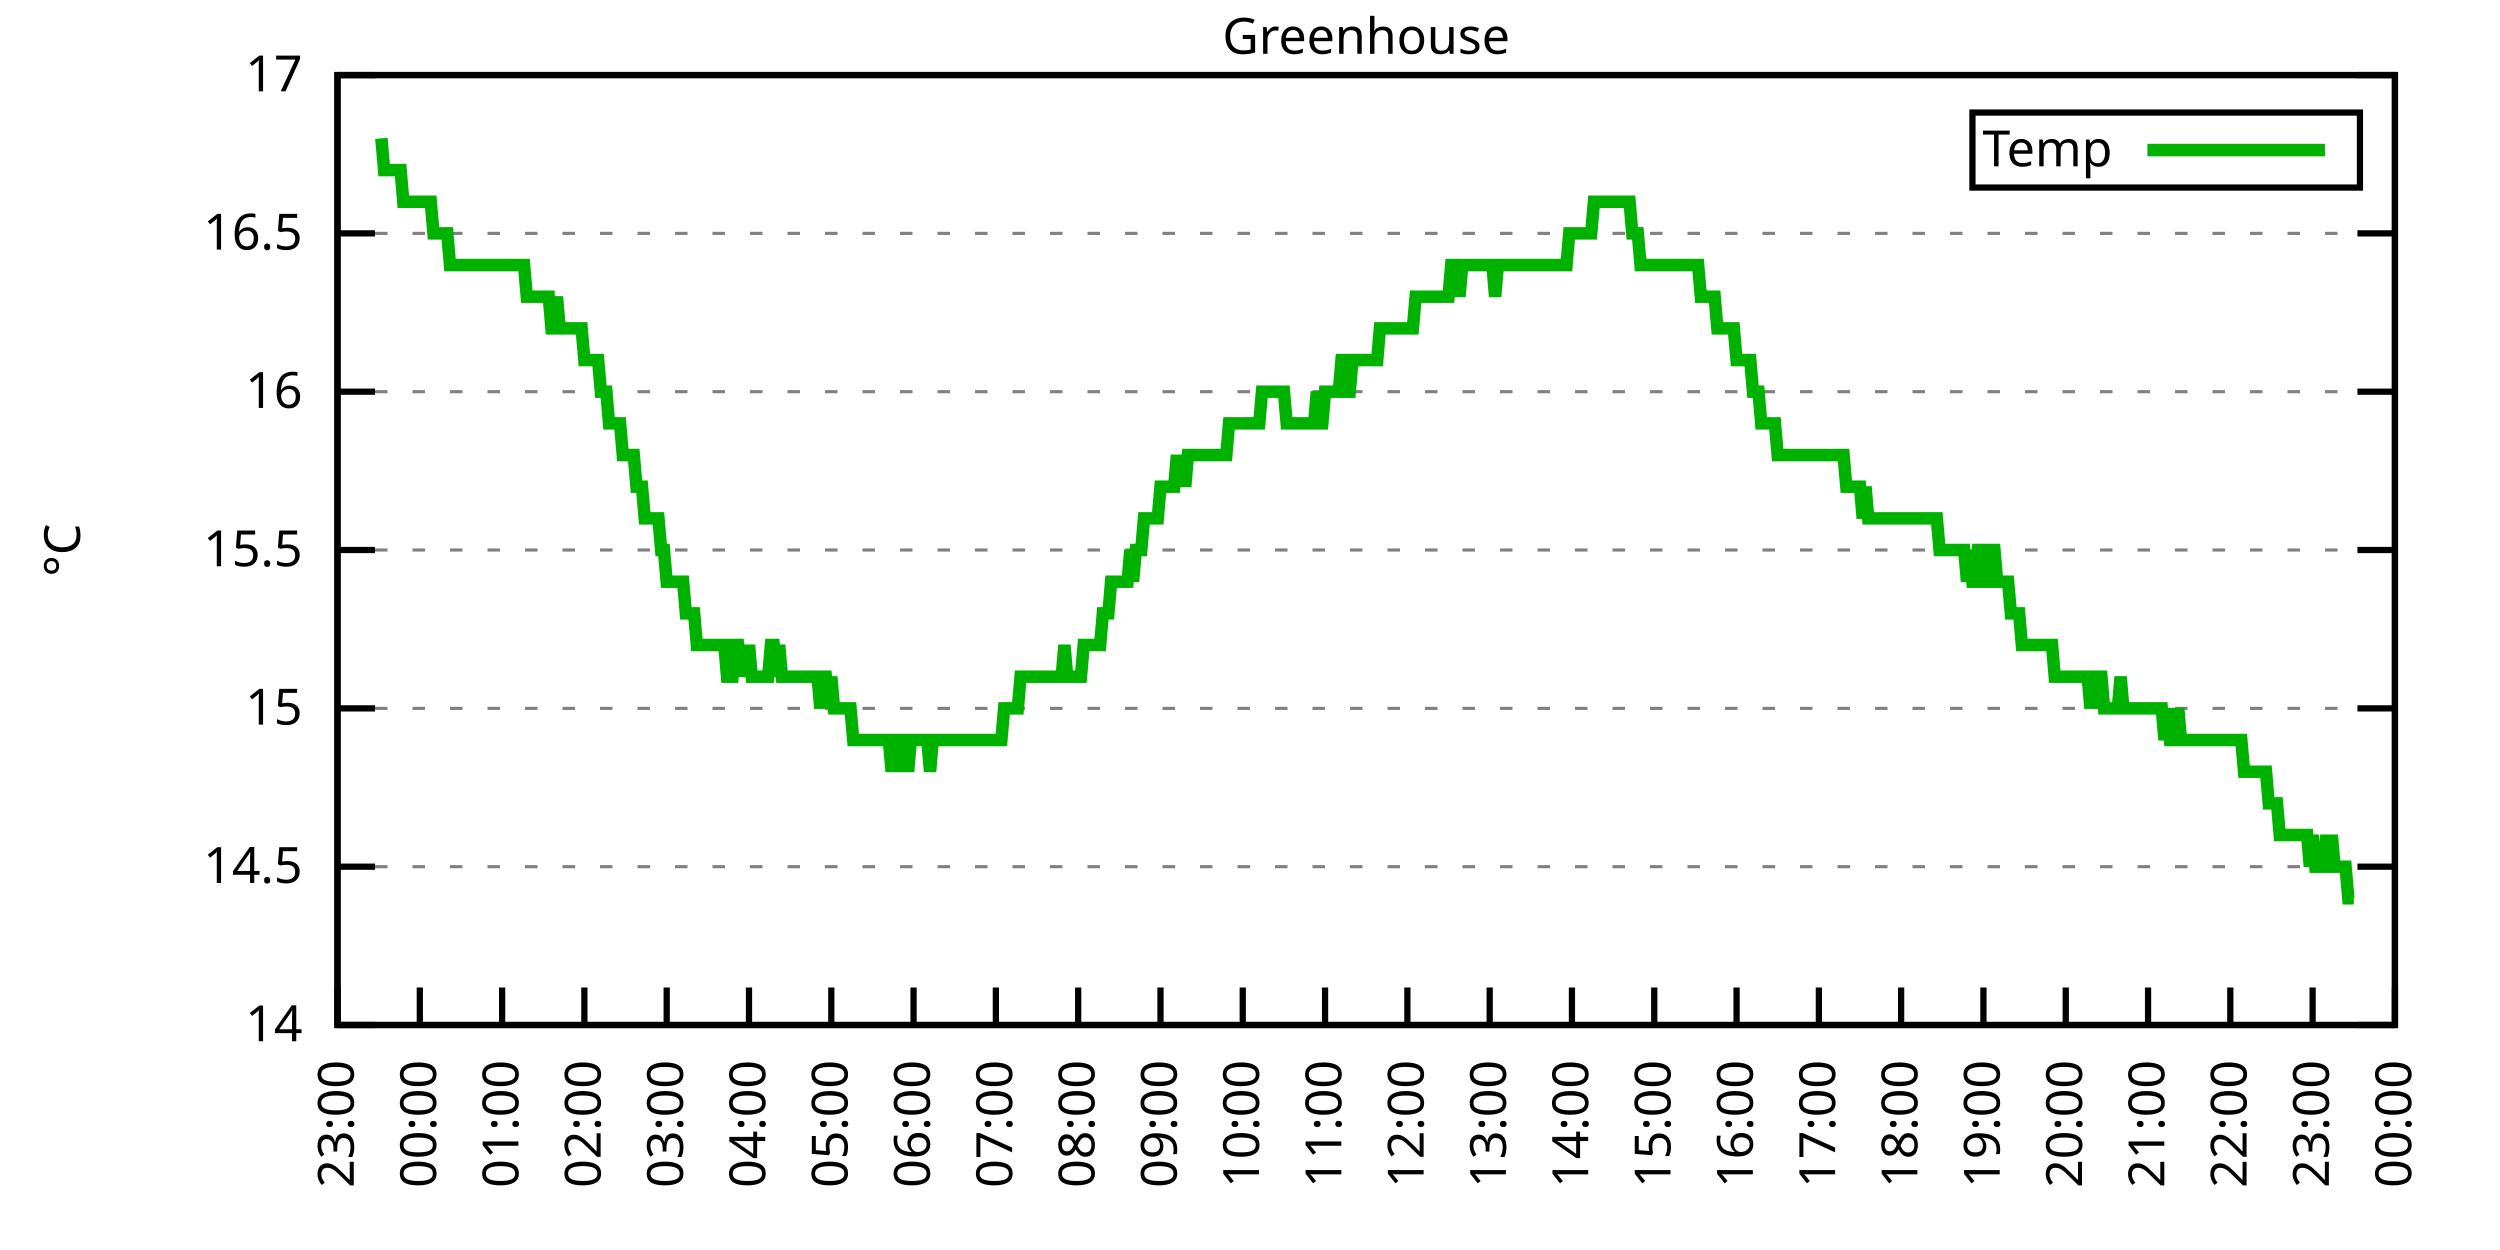
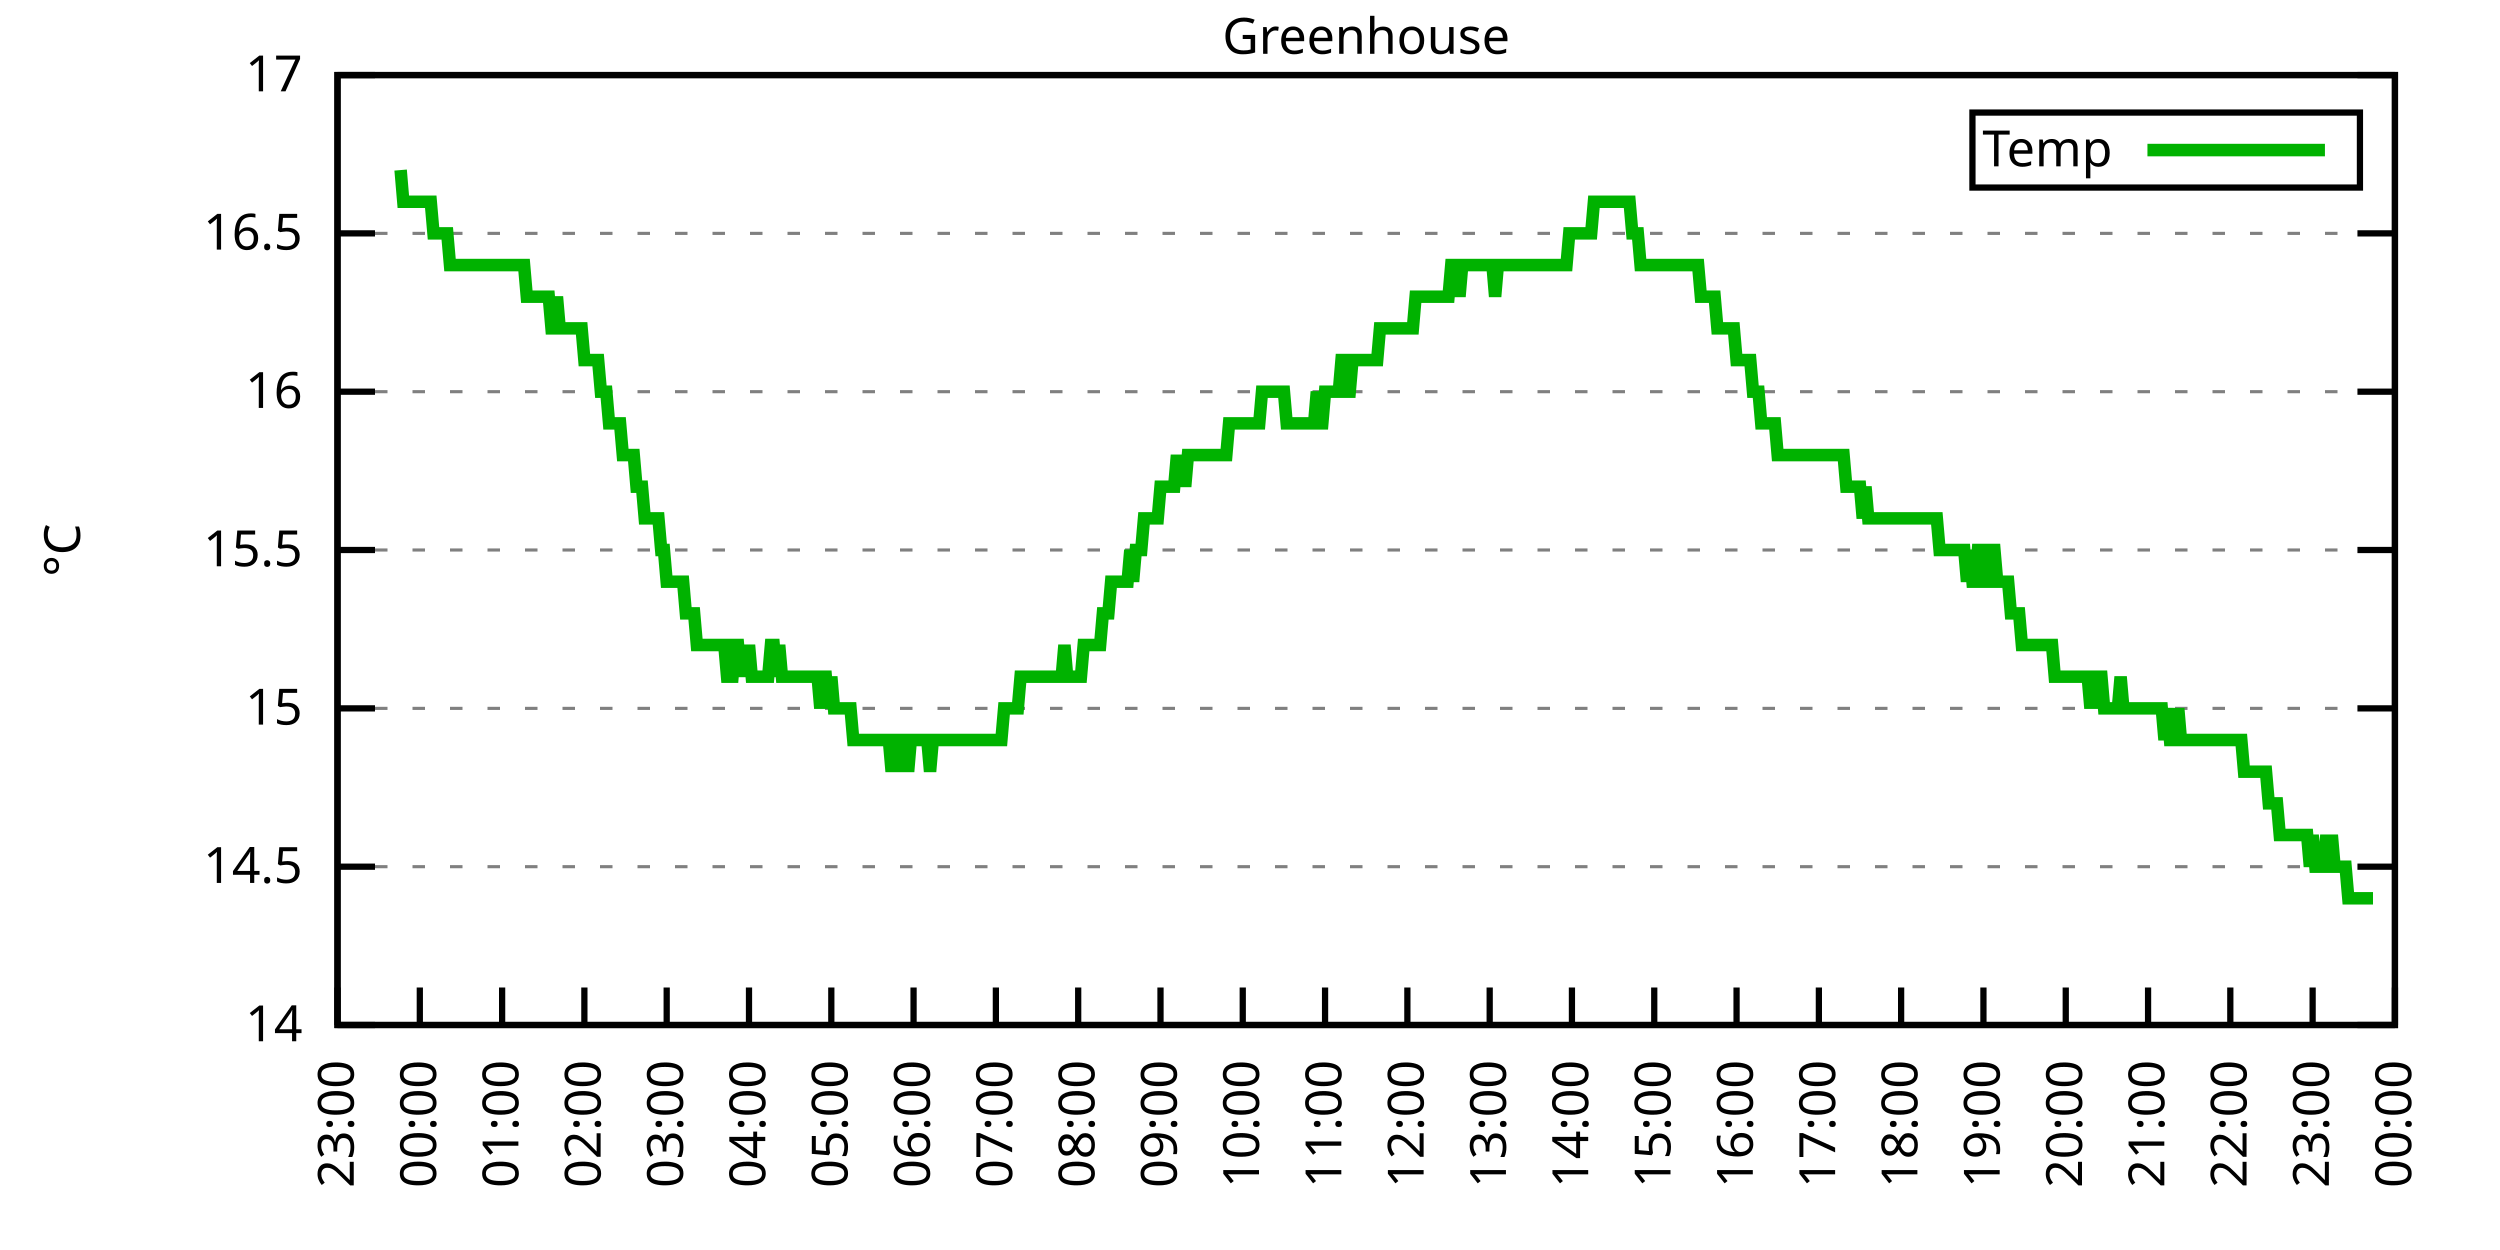
<svg xmlns="http://www.w3.org/2000/svg" xmlns:xlink="http://www.w3.org/1999/xlink" width="400" height="200" viewBox="0 0 400 200">
  <g id="gnuplot_canvas">
    <rect x="0" y="0" width="400" height="200" fill="none" />
    <defs>
      <circle id="gpDot" r="0.5" stroke-width="0.5" stroke="currentColor" />
      <path id="gpPt0" stroke-width="0.333" stroke="currentColor" d="M-1,0 h2 M0,-1 v2" />
      <path id="gpPt1" stroke-width="0.333" stroke="currentColor" d="M-1,-1 L1,1 M1,-1 L-1,1" />
      <path id="gpPt2" stroke-width="0.333" stroke="currentColor" d="M-1,0 L1,0 M0,-1 L0,1 M-1,-1 L1,1 M-1,1 L1,-1" />
      <rect id="gpPt3" stroke-width="0.333" stroke="currentColor" x="-1" y="-1" width="2" height="2" />
      <rect id="gpPt4" stroke-width="0.333" stroke="currentColor" fill="currentColor" x="-1" y="-1" width="2" height="2" />
      <circle id="gpPt5" stroke-width="0.333" stroke="currentColor" cx="0" cy="0" r="1" />
      <use xlink:href="#gpPt5" id="gpPt6" fill="currentColor" stroke="none" />
      <path id="gpPt7" stroke-width="0.333" stroke="currentColor" d="M0,-1.33 L-1.33,0.67 L1.33,0.67 z" />
      <use xlink:href="#gpPt7" id="gpPt8" fill="currentColor" stroke="none" />
      <use xlink:href="#gpPt7" id="gpPt9" stroke="currentColor" transform="rotate(180)" />
      <use xlink:href="#gpPt9" id="gpPt10" fill="currentColor" stroke="none" />
      <use xlink:href="#gpPt3" id="gpPt11" stroke="currentColor" transform="rotate(45)" />
      <use xlink:href="#gpPt11" id="gpPt12" fill="currentColor" stroke="none" />
      <path id="gpPt13" stroke-width="0.333" stroke="currentColor" d="M0,1.330 L1.265,0.411 L0.782,-1.067 L-0.782,-1.076 L-1.265,0.411 z" />
      <use xlink:href="#gpPt13" id="gpPt14" fill="currentColor" stroke="none" />
      <filter id="textbox" filterUnits="objectBoundingBox" x="0" y="0" height="1" width="1">
        <feFlood flood-color="white" flood-opacity="1" result="bgnd" />
        <feComposite in="SourceGraphic" in2="bgnd" operator="atop" />
      </filter>
      <filter id="greybox" filterUnits="objectBoundingBox" x="0" y="0" height="1" width="1">
        <feFlood flood-color="lightgrey" flood-opacity="1" result="grey" />
        <feComposite in="SourceGraphic" in2="grey" operator="atop" />
      </filter>
    </defs>
    <g fill="none" color="white" stroke="currentColor" stroke-width="1.00" stroke-linecap="butt" stroke-linejoin="miter">
</g>
    <g fill="none" color="black" stroke="currentColor" stroke-width="1.00" stroke-linecap="butt" stroke-linejoin="miter">
      <g stroke="none" shape-rendering="crispEdges">
        <polygon fill="rgb(255, 255, 255)" points="54.00,164.00 383.18,164.00 383.18,12.02 54.00,12.02 " />
      </g>
    </g>
    <g fill="none" color="black" stroke="currentColor" stroke-width="1.00" stroke-linecap="butt" stroke-linejoin="miter">
</g>
    <g fill="none" color="black" stroke="black" stroke-width="0.50" stroke-linecap="butt" stroke-linejoin="miter">
</g>
    <g fill="none" color="gray" stroke="currentColor" stroke-width="0.50" stroke-linecap="butt" stroke-linejoin="miter">
      <path stroke="gray" stroke-dasharray="2,4" class="gridline" d="M54.00,164.00 L383.19,164.00  " />
    </g>
    <g fill="none" color="gray" stroke="gray" stroke-width="1.00" stroke-linecap="butt" stroke-linejoin="miter">
</g>
    <g fill="none" color="black" stroke="currentColor" stroke-width="1.00" stroke-linecap="butt" stroke-linejoin="miter">
      <path stroke="black" d="M54.00,164.00 L60.00,164.00 M383.19,164.00 L377.19,164.00  " />
      <g transform="translate(48.40,166.60)" stroke="none" fill="black" font-family="Sans" font-size="8.00" text-anchor="end">
        <text>
          <tspan font-family="Sans"> 14</tspan>
        </text>
      </g>
    </g>
    <g fill="none" color="black" stroke="currentColor" stroke-width="1.00" stroke-linecap="butt" stroke-linejoin="miter">
</g>
    <g fill="none" color="black" stroke="black" stroke-width="0.50" stroke-linecap="butt" stroke-linejoin="miter">
</g>
    <g fill="none" color="gray" stroke="currentColor" stroke-width="0.50" stroke-linecap="butt" stroke-linejoin="miter">
      <path stroke="gray" stroke-dasharray="2,4" class="gridline" d="M54.00,138.67 L383.19,138.67  " />
    </g>
    <g fill="none" color="gray" stroke="gray" stroke-width="1.00" stroke-linecap="butt" stroke-linejoin="miter">
</g>
    <g fill="none" color="black" stroke="currentColor" stroke-width="1.00" stroke-linecap="butt" stroke-linejoin="miter">
      <path stroke="black" d="M54.00,138.67 L60.00,138.67 M383.19,138.67 L377.19,138.67  " />
      <g transform="translate(48.40,141.27)" stroke="none" fill="black" font-family="Sans" font-size="8.00" text-anchor="end">
        <text>
          <tspan font-family="Sans"> 14.5</tspan>
        </text>
      </g>
    </g>
    <g fill="none" color="black" stroke="currentColor" stroke-width="1.00" stroke-linecap="butt" stroke-linejoin="miter">
</g>
    <g fill="none" color="black" stroke="black" stroke-width="0.50" stroke-linecap="butt" stroke-linejoin="miter">
</g>
    <g fill="none" color="gray" stroke="currentColor" stroke-width="0.50" stroke-linecap="butt" stroke-linejoin="miter">
      <path stroke="gray" stroke-dasharray="2,4" class="gridline" d="M54.00,113.34 L383.19,113.34  " />
    </g>
    <g fill="none" color="gray" stroke="gray" stroke-width="1.00" stroke-linecap="butt" stroke-linejoin="miter">
</g>
    <g fill="none" color="black" stroke="currentColor" stroke-width="1.00" stroke-linecap="butt" stroke-linejoin="miter">
      <path stroke="black" d="M54.00,113.34 L60.00,113.34 M383.19,113.34 L377.19,113.34  " />
      <g transform="translate(48.40,115.94)" stroke="none" fill="black" font-family="Sans" font-size="8.00" text-anchor="end">
        <text>
          <tspan font-family="Sans"> 15</tspan>
        </text>
      </g>
    </g>
    <g fill="none" color="black" stroke="currentColor" stroke-width="1.00" stroke-linecap="butt" stroke-linejoin="miter">
</g>
    <g fill="none" color="black" stroke="black" stroke-width="0.50" stroke-linecap="butt" stroke-linejoin="miter">
</g>
    <g fill="none" color="gray" stroke="currentColor" stroke-width="0.50" stroke-linecap="butt" stroke-linejoin="miter">
      <path stroke="gray" stroke-dasharray="2,4" class="gridline" d="M54.00,88.00 L383.19,88.00  " />
    </g>
    <g fill="none" color="gray" stroke="gray" stroke-width="1.00" stroke-linecap="butt" stroke-linejoin="miter">
</g>
    <g fill="none" color="black" stroke="currentColor" stroke-width="1.00" stroke-linecap="butt" stroke-linejoin="miter">
      <path stroke="black" d="M54.00,88.00 L60.00,88.00 M383.19,88.00 L377.19,88.00  " />
      <g transform="translate(48.40,90.60)" stroke="none" fill="black" font-family="Sans" font-size="8.00" text-anchor="end">
        <text>
          <tspan font-family="Sans"> 15.5</tspan>
        </text>
      </g>
    </g>
    <g fill="none" color="black" stroke="currentColor" stroke-width="1.00" stroke-linecap="butt" stroke-linejoin="miter">
</g>
    <g fill="none" color="black" stroke="black" stroke-width="0.50" stroke-linecap="butt" stroke-linejoin="miter">
</g>
    <g fill="none" color="gray" stroke="currentColor" stroke-width="0.50" stroke-linecap="butt" stroke-linejoin="miter">
      <path stroke="gray" stroke-dasharray="2,4" class="gridline" d="M54.00,62.67 L383.19,62.67  " />
    </g>
    <g fill="none" color="gray" stroke="gray" stroke-width="1.00" stroke-linecap="butt" stroke-linejoin="miter">
</g>
    <g fill="none" color="black" stroke="currentColor" stroke-width="1.00" stroke-linecap="butt" stroke-linejoin="miter">
      <path stroke="black" d="M54.00,62.67 L60.00,62.67 M383.19,62.67 L377.19,62.67  " />
      <g transform="translate(48.40,65.27)" stroke="none" fill="black" font-family="Sans" font-size="8.00" text-anchor="end">
        <text>
          <tspan font-family="Sans"> 16</tspan>
        </text>
      </g>
    </g>
    <g fill="none" color="black" stroke="currentColor" stroke-width="1.00" stroke-linecap="butt" stroke-linejoin="miter">
</g>
    <g fill="none" color="black" stroke="black" stroke-width="0.50" stroke-linecap="butt" stroke-linejoin="miter">
</g>
    <g fill="none" color="gray" stroke="currentColor" stroke-width="0.50" stroke-linecap="butt" stroke-linejoin="miter">
      <path stroke="gray" stroke-dasharray="2,4" class="gridline" d="M54.00,37.34 L383.19,37.34  " />
    </g>
    <g fill="none" color="gray" stroke="gray" stroke-width="1.00" stroke-linecap="butt" stroke-linejoin="miter">
</g>
    <g fill="none" color="black" stroke="currentColor" stroke-width="1.00" stroke-linecap="butt" stroke-linejoin="miter">
      <path stroke="black" d="M54.00,37.34 L60.00,37.34 M383.19,37.34 L377.19,37.34  " />
      <g transform="translate(48.40,39.94)" stroke="none" fill="black" font-family="Sans" font-size="8.00" text-anchor="end">
        <text>
          <tspan font-family="Sans"> 16.5</tspan>
        </text>
      </g>
    </g>
    <g fill="none" color="black" stroke="currentColor" stroke-width="1.00" stroke-linecap="butt" stroke-linejoin="miter">
</g>
    <g fill="none" color="black" stroke="black" stroke-width="0.50" stroke-linecap="butt" stroke-linejoin="miter">
</g>
    <g fill="none" color="gray" stroke="currentColor" stroke-width="0.50" stroke-linecap="butt" stroke-linejoin="miter">
      <path stroke="gray" stroke-dasharray="2,4" class="gridline" d="M54.00,12.01 L383.19,12.01  " />
    </g>
    <g fill="none" color="gray" stroke="gray" stroke-width="1.00" stroke-linecap="butt" stroke-linejoin="miter">
</g>
    <g fill="none" color="black" stroke="currentColor" stroke-width="1.00" stroke-linecap="butt" stroke-linejoin="miter">
      <path stroke="black" d="M54.00,12.01 L60.00,12.01 M383.19,12.01 L377.19,12.01  " />
      <g transform="translate(48.40,14.61)" stroke="none" fill="black" font-family="Sans" font-size="8.00" text-anchor="end">
        <text>
          <tspan font-family="Sans"> 17</tspan>
        </text>
      </g>
    </g>
    <g fill="none" color="black" stroke="currentColor" stroke-width="1.00" stroke-linecap="butt" stroke-linejoin="miter">
      <path stroke="black" d="M54.00,164.00 L54.00,158.00  " />
      <g transform="translate(56.60,169.60) rotate(270.00)" stroke="none" fill="black" font-family="Sans" font-size="8.00" text-anchor="end">
        <text>
          <tspan font-family="Sans">23:00</tspan>
        </text>
      </g>
    </g>
    <g fill="none" color="black" stroke="currentColor" stroke-width="1.00" stroke-linecap="butt" stroke-linejoin="miter">
      <path stroke="black" d="M67.17,164.00 L67.17,158.00  " />
      <g transform="translate(69.77,169.60) rotate(270.00)" stroke="none" fill="black" font-family="Sans" font-size="8.00" text-anchor="end">
        <text>
          <tspan font-family="Sans">00:00</tspan>
        </text>
      </g>
    </g>
    <g fill="none" color="black" stroke="currentColor" stroke-width="1.00" stroke-linecap="butt" stroke-linejoin="miter">
      <path stroke="black" d="M80.34,164.00 L80.34,158.00  " />
      <g transform="translate(82.94,169.60) rotate(270.00)" stroke="none" fill="black" font-family="Sans" font-size="8.00" text-anchor="end">
        <text>
          <tspan font-family="Sans">01:00</tspan>
        </text>
      </g>
    </g>
    <g fill="none" color="black" stroke="currentColor" stroke-width="1.00" stroke-linecap="butt" stroke-linejoin="miter">
      <path stroke="black" d="M93.50,164.00 L93.50,158.00  " />
      <g transform="translate(96.10,169.60) rotate(270.00)" stroke="none" fill="black" font-family="Sans" font-size="8.00" text-anchor="end">
        <text>
          <tspan font-family="Sans">02:00</tspan>
        </text>
      </g>
    </g>
    <g fill="none" color="black" stroke="currentColor" stroke-width="1.00" stroke-linecap="butt" stroke-linejoin="miter">
      <path stroke="black" d="M106.67,164.00 L106.67,158.00  " />
      <g transform="translate(109.27,169.60) rotate(270.00)" stroke="none" fill="black" font-family="Sans" font-size="8.00" text-anchor="end">
        <text>
          <tspan font-family="Sans">03:00</tspan>
        </text>
      </g>
    </g>
    <g fill="none" color="black" stroke="currentColor" stroke-width="1.00" stroke-linecap="butt" stroke-linejoin="miter">
      <path stroke="black" d="M119.84,164.00 L119.84,158.00  " />
      <g transform="translate(122.44,169.60) rotate(270.00)" stroke="none" fill="black" font-family="Sans" font-size="8.00" text-anchor="end">
        <text>
          <tspan font-family="Sans">04:00</tspan>
        </text>
      </g>
    </g>
    <g fill="none" color="black" stroke="currentColor" stroke-width="1.00" stroke-linecap="butt" stroke-linejoin="miter">
      <path stroke="black" d="M133.01,164.00 L133.01,158.00  " />
      <g transform="translate(135.61,169.60) rotate(270.00)" stroke="none" fill="black" font-family="Sans" font-size="8.00" text-anchor="end">
        <text>
          <tspan font-family="Sans">05:00</tspan>
        </text>
      </g>
    </g>
    <g fill="none" color="black" stroke="currentColor" stroke-width="1.00" stroke-linecap="butt" stroke-linejoin="miter">
      <path stroke="black" d="M146.17,164.00 L146.17,158.00  " />
      <g transform="translate(148.77,169.60) rotate(270.00)" stroke="none" fill="black" font-family="Sans" font-size="8.00" text-anchor="end">
        <text>
          <tspan font-family="Sans">06:00</tspan>
        </text>
      </g>
    </g>
    <g fill="none" color="black" stroke="currentColor" stroke-width="1.00" stroke-linecap="butt" stroke-linejoin="miter">
      <path stroke="black" d="M159.34,164.00 L159.34,158.00  " />
      <g transform="translate(161.94,169.60) rotate(270.00)" stroke="none" fill="black" font-family="Sans" font-size="8.00" text-anchor="end">
        <text>
          <tspan font-family="Sans">07:00</tspan>
        </text>
      </g>
    </g>
    <g fill="none" color="black" stroke="currentColor" stroke-width="1.00" stroke-linecap="butt" stroke-linejoin="miter">
      <path stroke="black" d="M172.51,164.00 L172.51,158.00  " />
      <g transform="translate(175.11,169.60) rotate(270.00)" stroke="none" fill="black" font-family="Sans" font-size="8.00" text-anchor="end">
        <text>
          <tspan font-family="Sans">08:00</tspan>
        </text>
      </g>
    </g>
    <g fill="none" color="black" stroke="currentColor" stroke-width="1.00" stroke-linecap="butt" stroke-linejoin="miter">
      <path stroke="black" d="M185.68,164.00 L185.68,158.00  " />
      <g transform="translate(188.28,169.60) rotate(270.00)" stroke="none" fill="black" font-family="Sans" font-size="8.00" text-anchor="end">
        <text>
          <tspan font-family="Sans">09:00</tspan>
        </text>
      </g>
    </g>
    <g fill="none" color="black" stroke="currentColor" stroke-width="1.00" stroke-linecap="butt" stroke-linejoin="miter">
      <path stroke="black" d="M198.84,164.00 L198.84,158.00  " />
      <g transform="translate(201.44,169.60) rotate(270.00)" stroke="none" fill="black" font-family="Sans" font-size="8.00" text-anchor="end">
        <text>
          <tspan font-family="Sans">10:00</tspan>
        </text>
      </g>
    </g>
    <g fill="none" color="black" stroke="currentColor" stroke-width="1.00" stroke-linecap="butt" stroke-linejoin="miter">
      <path stroke="black" d="M212.01,164.00 L212.01,158.00  " />
      <g transform="translate(214.61,169.60) rotate(270.00)" stroke="none" fill="black" font-family="Sans" font-size="8.00" text-anchor="end">
        <text>
          <tspan font-family="Sans">11:00</tspan>
        </text>
      </g>
    </g>
    <g fill="none" color="black" stroke="currentColor" stroke-width="1.00" stroke-linecap="butt" stroke-linejoin="miter">
      <path stroke="black" d="M225.18,164.00 L225.18,158.00  " />
      <g transform="translate(227.78,169.60) rotate(270.00)" stroke="none" fill="black" font-family="Sans" font-size="8.00" text-anchor="end">
        <text>
          <tspan font-family="Sans">12:00</tspan>
        </text>
      </g>
    </g>
    <g fill="none" color="black" stroke="currentColor" stroke-width="1.00" stroke-linecap="butt" stroke-linejoin="miter">
      <path stroke="black" d="M238.35,164.00 L238.35,158.00  " />
      <g transform="translate(240.95,169.60) rotate(270.00)" stroke="none" fill="black" font-family="Sans" font-size="8.00" text-anchor="end">
        <text>
          <tspan font-family="Sans">13:00</tspan>
        </text>
      </g>
    </g>
    <g fill="none" color="black" stroke="currentColor" stroke-width="1.00" stroke-linecap="butt" stroke-linejoin="miter">
      <path stroke="black" d="M251.51,164.00 L251.51,158.00  " />
      <g transform="translate(254.11,169.60) rotate(270.00)" stroke="none" fill="black" font-family="Sans" font-size="8.00" text-anchor="end">
        <text>
          <tspan font-family="Sans">14:00</tspan>
        </text>
      </g>
    </g>
    <g fill="none" color="black" stroke="currentColor" stroke-width="1.00" stroke-linecap="butt" stroke-linejoin="miter">
      <path stroke="black" d="M264.68,164.00 L264.68,158.00  " />
      <g transform="translate(267.28,169.60) rotate(270.00)" stroke="none" fill="black" font-family="Sans" font-size="8.00" text-anchor="end">
        <text>
          <tspan font-family="Sans">15:00</tspan>
        </text>
      </g>
    </g>
    <g fill="none" color="black" stroke="currentColor" stroke-width="1.00" stroke-linecap="butt" stroke-linejoin="miter">
      <path stroke="black" d="M277.85,164.00 L277.85,158.00  " />
      <g transform="translate(280.45,169.60) rotate(270.00)" stroke="none" fill="black" font-family="Sans" font-size="8.00" text-anchor="end">
        <text>
          <tspan font-family="Sans">16:00</tspan>
        </text>
      </g>
    </g>
    <g fill="none" color="black" stroke="currentColor" stroke-width="1.00" stroke-linecap="butt" stroke-linejoin="miter">
      <path stroke="black" d="M291.02,164.00 L291.02,158.00  " />
      <g transform="translate(293.62,169.60) rotate(270.00)" stroke="none" fill="black" font-family="Sans" font-size="8.00" text-anchor="end">
        <text>
          <tspan font-family="Sans">17:00</tspan>
        </text>
      </g>
    </g>
    <g fill="none" color="black" stroke="currentColor" stroke-width="1.00" stroke-linecap="butt" stroke-linejoin="miter">
      <path stroke="black" d="M304.18,164.00 L304.18,158.00  " />
      <g transform="translate(306.78,169.60) rotate(270.00)" stroke="none" fill="black" font-family="Sans" font-size="8.00" text-anchor="end">
        <text>
          <tspan font-family="Sans">18:00</tspan>
        </text>
      </g>
    </g>
    <g fill="none" color="black" stroke="currentColor" stroke-width="1.00" stroke-linecap="butt" stroke-linejoin="miter">
      <path stroke="black" d="M317.35,164.00 L317.35,158.00  " />
      <g transform="translate(319.95,169.60) rotate(270.00)" stroke="none" fill="black" font-family="Sans" font-size="8.00" text-anchor="end">
        <text>
          <tspan font-family="Sans">19:00</tspan>
        </text>
      </g>
    </g>
    <g fill="none" color="black" stroke="currentColor" stroke-width="1.00" stroke-linecap="butt" stroke-linejoin="miter">
      <path stroke="black" d="M330.52,164.00 L330.52,158.00  " />
      <g transform="translate(333.12,169.60) rotate(270.00)" stroke="none" fill="black" font-family="Sans" font-size="8.00" text-anchor="end">
        <text>
          <tspan font-family="Sans">20:00</tspan>
        </text>
      </g>
    </g>
    <g fill="none" color="black" stroke="currentColor" stroke-width="1.00" stroke-linecap="butt" stroke-linejoin="miter">
      <path stroke="black" d="M343.69,164.00 L343.69,158.00  " />
      <g transform="translate(346.29,169.60) rotate(270.00)" stroke="none" fill="black" font-family="Sans" font-size="8.00" text-anchor="end">
        <text>
          <tspan font-family="Sans">21:00</tspan>
        </text>
      </g>
    </g>
    <g fill="none" color="black" stroke="currentColor" stroke-width="1.00" stroke-linecap="butt" stroke-linejoin="miter">
      <path stroke="black" d="M356.85,164.00 L356.85,158.00  " />
      <g transform="translate(359.45,169.60) rotate(270.00)" stroke="none" fill="black" font-family="Sans" font-size="8.00" text-anchor="end">
        <text>
          <tspan font-family="Sans">22:00</tspan>
        </text>
      </g>
    </g>
    <g fill="none" color="black" stroke="currentColor" stroke-width="1.00" stroke-linecap="butt" stroke-linejoin="miter">
      <path stroke="black" d="M370.02,164.00 L370.02,158.00  " />
      <g transform="translate(372.62,169.60) rotate(270.00)" stroke="none" fill="black" font-family="Sans" font-size="8.00" text-anchor="end">
        <text>
          <tspan font-family="Sans">23:00</tspan>
        </text>
      </g>
    </g>
    <g fill="none" color="black" stroke="currentColor" stroke-width="1.00" stroke-linecap="butt" stroke-linejoin="miter">
      <path stroke="black" d="M383.19,164.00 L383.19,158.00  " />
      <g transform="translate(385.79,169.60) rotate(270.00)" stroke="none" fill="black" font-family="Sans" font-size="8.00" text-anchor="end">
        <text>
          <tspan font-family="Sans">00:00</tspan>
        </text>
      </g>
    </g>
    <g fill="none" color="black" stroke="currentColor" stroke-width="1.00" stroke-linecap="butt" stroke-linejoin="miter">
</g>
    <g fill="none" color="black" stroke="currentColor" stroke-width="1.00" stroke-linecap="butt" stroke-linejoin="miter">
      <path stroke="black" d="M54.00,12.01 L54.00,164.00 L383.19,164.00 L383.19,12.01 L54.00,12.01 Z  " />
    </g>
    <g fill="none" color="black" stroke="currentColor" stroke-width="1.00" stroke-linecap="butt" stroke-linejoin="miter">
</g>
    <g fill="none" color="black" stroke="currentColor" stroke-width="1.00" stroke-linecap="butt" stroke-linejoin="miter">
      <path stroke="black" d="M315.59,30.01 L315.59,18.01 L377.59,18.01 L377.59,30.01 L315.59,30.01 Z  " />
    </g>
    <g id="Greenhouse_plot_1">
      <g fill="none" color="white" stroke="black" stroke-width="2.00" stroke-linecap="butt" stroke-linejoin="miter">
</g>
      <g fill="none" color="black" stroke="currentColor" stroke-width="2.00" stroke-linecap="butt" stroke-linejoin="miter">
        <g transform="translate(337.99,26.61)" stroke="none" fill="black" font-family="Sans" font-size="8.00" text-anchor="end">
          <text>
            <tspan font-family="Sans">Temp</tspan>
          </text>
        </g>
      </g>
      <g fill="none" color="black" stroke="currentColor" stroke-width="2.00" stroke-linecap="butt" stroke-linejoin="miter">
-         <path stroke="rgb(  0, 178,   0)" d="M343.59,24.01 L371.99,24.01 M61.02,22.14 L61.46,27.21 L61.90,27.21 L62.34,27.21 L62.78,27.21 L63.22,27.21   L63.66,27.21 L64.10,27.21 L64.53,32.28 L64.97,32.28 L65.41,32.28 L65.85,32.28 L66.29,32.28 L66.73,32.28   L67.17,32.28 L67.61,32.28 L68.05,32.28 L68.48,32.28 L68.92,32.28 L69.36,37.34 L69.80,37.34 L70.24,37.34   L70.68,37.34 L71.12,37.34 L71.56,37.34 L72.00,42.41 L72.43,42.41 L72.87,42.41 L73.31,42.41 L73.75,42.41   L74.19,42.41 L74.63,42.41 L75.07,42.41 L75.51,42.41 L75.95,42.41 L76.38,42.41 L76.82,42.41 L77.26,42.41   L77.70,42.41 L78.14,42.41 L78.58,42.41 L79.02,42.41 L79.46,42.41 L79.90,42.41 L80.34,42.41 L80.77,42.41   L81.21,42.41 L81.65,42.41 L82.09,42.41 L82.53,42.41 L82.97,42.41 L83.41,42.41 L83.85,42.41 L84.29,47.47   L84.72,47.47 L85.16,47.47 L85.60,47.47 L86.04,47.47 L86.48,47.47 L86.92,47.47 L87.36,47.47 L87.80,47.47   L88.24,52.54 L88.67,52.54 L89.11,47.47 L89.55,52.54 L89.99,52.54 L90.43,52.54 L90.87,52.54 L91.31,52.54   L91.75,52.54 L92.19,52.54 L92.62,52.54 L93.06,52.54 L93.50,57.61 L93.94,57.61 L94.38,57.61 L94.82,57.61   L95.26,57.61 L95.70,57.61 L96.14,62.67 L96.58,62.67 L97.01,62.67 L97.45,67.74 L97.89,67.74 L98.33,67.74   L98.77,67.74 L99.21,67.74 L99.65,72.81 L100.09,72.81 L100.53,72.81 L100.96,72.81 L101.40,72.81 L101.84,77.87   L102.28,77.87 L102.72,77.87 L103.16,82.94 L103.60,82.94 L104.04,82.94 L104.48,82.94 L104.91,82.94 L105.35,82.94   L105.79,88.00 L106.23,88.00 L106.67,93.07 L107.11,93.07 L107.55,93.07 L107.99,93.07 L108.43,93.07 L108.87,93.07   L109.30,93.07 L109.74,98.14 L110.18,98.14 L110.62,98.14 L111.06,98.14 L111.50,103.20 L111.94,103.20 L112.38,103.20   L112.82,103.20 L113.25,103.20 L113.69,103.20 L114.13,103.20 L114.57,103.20 L115.01,103.20 L115.45,103.20 L115.89,103.20   L116.33,108.27 L116.77,108.27 L117.20,108.27 L117.64,103.20 L118.08,103.20 L118.52,108.27 L118.96,103.20 L119.40,108.27   L119.84,103.20 L120.28,108.27 L120.72,108.27 L121.15,108.27 L121.59,108.27 L122.03,108.27 L122.47,108.27 L122.91,108.27   L123.35,103.20 L123.79,103.20 L124.23,108.27 L124.67,103.20 L125.11,108.27 L125.54,108.27 L125.98,108.27 L126.42,108.27   L126.86,108.27 L127.30,108.27 L127.74,108.27 L128.18,108.27 L128.62,108.27 L129.06,108.27 L129.49,108.27 L129.93,108.27   L130.37,108.27 L130.81,108.27 L131.25,113.34 L131.69,108.27 L132.13,108.27 L132.57,113.34 L133.01,108.27 L133.44,113.34   L133.88,113.34 L134.32,113.34 L134.76,113.34 L135.20,113.34 L135.64,113.34 L136.08,113.34 L136.52,118.40 L136.96,118.40   L137.39,118.40 L137.83,118.40 L138.27,118.40 L138.71,118.40 L139.15,118.40 L139.59,118.40 L140.03,118.40 L140.47,118.40   L140.91,118.40 L141.35,118.40 L141.78,118.40 L142.22,118.40 L142.66,123.47 L143.10,118.40 L143.54,118.40 L143.98,123.47   L144.42,118.40 L144.86,118.40 L145.30,123.47 L145.73,118.40 L146.17,118.40 L146.61,118.40 L147.05,118.40 L147.49,118.40   L147.93,118.40 L148.37,118.40 L148.81,123.47 L149.25,118.40 L149.68,118.40 L150.12,118.40 L150.56,118.40 L151.00,118.40   L151.44,118.40 L151.88,118.40 L152.32,118.40 L152.76,118.40 L153.20,118.40 L153.63,118.40 L154.07,118.40 L154.51,118.40   L154.95,118.40 L155.39,118.40 L155.83,118.40 L156.27,118.40 L156.71,118.40 L157.15,118.40 L157.59,118.40 L158.02,118.40   L158.46,118.40 L158.90,118.40 L159.34,118.40 L159.78,118.40 L160.22,118.40 L160.66,113.34 L161.10,113.34 L161.54,113.34   L161.97,113.34 L162.41,113.34 L162.85,113.34 L163.29,108.27 L163.73,108.27 L164.17,108.27 L164.61,108.27 L165.05,108.27   L165.49,108.27 L165.92,108.27 L166.36,108.27 L166.80,108.27 L167.24,108.27 L167.68,108.27 L168.12,108.27 L168.56,108.27   L169.00,108.27 L169.44,108.27 L169.87,108.27 L170.31,103.20 L170.75,108.27 L171.19,108.27 L171.63,108.27 L172.07,108.27   L172.51,108.27 L172.95,108.27 L173.39,103.20 L173.83,103.20 L174.26,103.20 L174.70,103.20 L175.14,103.20 L175.58,103.20   L176.02,103.20 L176.46,98.14 L176.90,98.14 L177.34,98.14 L177.78,93.07 L178.21,93.07 L178.65,93.07 L179.09,93.07   L179.53,93.07 L179.97,93.07 L180.41,93.07 L180.85,88.00 L181.29,93.07 L181.73,88.00 L182.16,88.00 L182.60,88.00   L183.04,82.94 L183.48,82.94 L183.92,82.94 L184.36,82.94 L184.80,82.94 L185.24,82.94 L185.68,77.87 L186.11,77.87   L186.55,77.87 L186.99,77.87 L187.43,77.87 L187.87,77.87 L188.31,72.81 L188.75,77.87 L189.19,72.81 L189.63,77.87   L190.07,72.81 L190.50,72.81 L190.94,72.81 L191.38,72.81 L191.82,72.81 L192.26,72.81 L192.70,72.81 L193.14,72.81   L193.58,72.81 L194.02,72.81 L194.45,72.81 L194.89,72.81 L195.33,72.81 L195.77,72.81 L196.21,72.81 L196.65,67.74   L197.09,67.74 L197.53,67.74 L197.97,67.74 L198.40,67.74 L198.84,67.74 L199.28,67.74 L199.72,67.74 L200.16,67.74   L200.60,67.74 L201.04,67.74 L201.48,67.74 L201.92,62.67 L202.35,62.67 L202.79,62.67 L203.23,62.67 L203.67,62.67   L204.11,62.67 L204.55,62.67 L204.99,62.67 L205.43,62.67 L205.87,67.74 L206.31,67.74 L206.74,67.74 L207.18,67.74   L207.62,67.74 L208.06,67.74 L208.50,67.74 L208.94,67.74 L209.38,67.74 L209.82,67.74 L210.26,67.74 L210.69,62.67   L211.13,67.74 L211.57,67.74 L212.01,62.67 L212.45,62.67 L212.89,62.67 L213.33,62.67 L213.77,62.67 L214.21,62.67   L214.64,57.61 L215.08,57.61 L215.52,62.67 L215.96,62.67 L216.40,57.61 L216.84,57.61 L217.28,57.61 L217.72,57.61   L218.16,57.61 L218.60,57.61 L219.03,57.61 L219.47,57.61 L219.91,57.61 L220.35,57.61 L220.79,52.54 L221.23,52.54   L221.67,52.54 L222.11,52.54 L222.55,52.54 L222.98,52.54 L223.42,52.54 L223.86,52.54 L224.30,52.54 L224.74,52.54   L225.18,52.54 L225.62,52.54 L226.06,52.54 L226.50,47.47 L226.93,47.47 L227.37,47.47 L227.81,47.47 L228.25,47.47   L228.69,47.47 L229.13,47.47 L229.57,47.47 L230.01,47.47 L230.45,47.47 L230.88,47.47 L231.32,47.47 L231.76,47.47   L232.20,42.41 L232.64,42.41 L233.08,42.41 L233.52,47.47 L233.96,42.41 L234.40,42.41 L234.84,42.41 L235.27,42.41   L235.71,42.41 L236.15,42.41 L236.59,42.41 L237.03,42.41 L237.47,42.41 L237.91,42.41 L238.35,42.41 L238.79,42.41   L239.22,47.47 L239.66,42.41 L240.10,42.41 L240.54,42.41 L240.98,42.41 L241.42,42.41 L241.86,42.41 L242.30,42.41   L242.74,42.41 L243.17,42.41 L243.61,42.41 L244.05,42.41 L244.49,42.41 L244.93,42.41 L245.37,42.41 L245.81,42.41   L246.25,42.41 L246.69,42.41 L247.12,42.41 L247.56,42.41 L248.00,42.41 L248.44,42.41 L248.88,42.41 L249.32,42.41   L249.76,42.41 L250.20,42.41 L250.64,42.41 L251.08,37.34 L251.51,37.34 L251.95,37.34 L252.39,37.34 L252.83,37.34   L253.27,37.34 L253.71,37.34 L254.15,37.34 L254.59,37.34 L255.03,32.28 L255.46,32.28 L255.90,32.28 L256.34,32.28   L256.78,32.28 L257.22,32.28 L257.66,32.28 L258.10,32.28 L258.54,32.28 L258.98,32.28 L259.41,32.28 L259.85,32.28   L260.29,32.28 L260.73,32.28 L261.17,37.34 L261.61,37.34 L262.05,37.34 L262.49,42.41 L262.93,42.41 L263.36,42.41   L263.80,42.41 L264.24,42.41 L264.68,42.41 L265.12,42.41 L265.56,42.41 L266.00,42.41 L266.44,42.41 L266.88,42.41   L267.32,42.41 L267.75,42.41 L268.19,42.41 L268.63,42.41 L269.07,42.41 L269.51,42.41 L269.95,42.41 L270.39,42.41   L270.83,42.41 L271.27,42.41 L271.70,42.41 L272.14,47.47 L272.58,47.47 L273.02,47.47 L273.46,47.47 L273.90,47.47   L274.34,47.47 L274.78,52.54 L275.22,52.54 L275.65,52.54 L276.09,52.54 L276.53,52.54 L276.97,52.54 L277.41,52.54   L277.85,57.61 L278.29,57.61 L278.73,57.61 L279.17,57.61 L279.60,57.61 L280.04,57.61 L280.48,62.67 L280.92,62.67   L281.36,62.67 L281.80,67.74 L282.24,67.74 L282.68,67.74 L283.12,67.74 L283.56,67.74 L283.99,67.74 L284.43,72.81   L284.87,72.81 L285.31,72.81 L285.75,72.81 L286.19,72.81 L286.63,72.81 L287.07,72.81 L287.51,72.81 L287.94,72.81   L288.38,72.81 L288.82,72.81 L289.26,72.81 L289.70,72.81 L290.14,72.81 L290.58,72.81 L291.02,72.81 L291.46,72.81   L291.89,72.81 L292.33,72.81 L292.77,72.81 L293.21,72.81 L293.65,72.81 L294.09,72.81 L294.53,72.81 L294.97,72.81   L295.41,77.87 L295.84,77.87 L296.28,77.87 L296.72,77.87 L297.16,77.87 L297.60,77.87 L298.04,82.94 L298.48,77.87   L298.92,82.94 L299.36,82.94 L299.80,82.94 L300.23,82.94 L300.67,82.94 L301.11,82.94 L301.55,82.94 L301.99,82.94   L302.43,82.94 L302.87,82.94 L303.31,82.94 L303.75,82.94 L304.18,82.94 L304.62,82.94 L305.06,82.94 L305.50,82.94   L305.94,82.94 L306.38,82.94 L306.82,82.94 L307.26,82.94 L307.70,82.94 L308.13,82.94 L308.57,82.94 L309.01,82.94   L309.45,82.94 L309.89,82.94 L310.33,88.00 L310.77,88.00 L311.21,88.00 L311.65,88.00 L312.08,88.00 L312.52,88.00   L312.96,88.00 L313.40,88.00 L313.84,88.00 L314.28,88.00 L314.72,93.07 L315.16,88.00 L315.60,93.07 L316.04,93.07   L316.47,88.00 L316.91,88.00 L317.35,93.07 L317.79,93.07 L318.23,93.07 L318.67,88.00 L319.11,88.00 L319.55,93.07   L319.99,93.07 L320.42,93.07 L320.86,93.07 L321.30,93.07 L321.74,98.14 L322.18,98.14 L322.62,98.14 L323.06,98.14   L323.50,103.20 L323.94,103.20 L324.37,103.20 L324.81,103.20 L325.25,103.20 L325.69,103.20 L326.13,103.20 L326.57,103.20   L327.01,103.20 L327.45,103.20 L327.89,103.20 L328.33,103.20 L328.76,108.27 L329.20,108.27 L329.64,108.27 L330.08,108.27   L330.52,108.27 L330.96,108.27 L331.40,108.27 L331.84,108.27 L332.28,108.27 L332.71,108.27 L333.15,108.27 L333.59,108.27   L334.03,108.27 L334.47,113.34 L334.91,108.27 L335.35,113.34 L335.79,108.27 L336.23,108.27 L336.66,113.34 L337.10,113.34   L337.54,113.34 L337.98,113.34 L338.42,113.34 L338.86,113.34 L339.30,108.27 L339.74,113.34 L340.18,113.34 L340.61,113.34   L341.05,113.34 L341.49,113.34 L341.93,113.34 L342.37,113.34 L342.81,113.34 L343.25,113.34 L343.69,113.34 L344.13,113.34   L344.57,113.34 L345.00,113.34 L345.44,113.34 L345.88,113.34 L346.32,118.40 L346.76,113.34 L347.20,118.40 L347.64,118.40   L348.08,118.40 L348.52,113.34 L348.95,118.40 L349.39,118.40 L349.83,118.40 L350.27,118.40 L350.71,118.40 L351.15,118.40   L351.59,118.40 L352.03,118.40 L352.47,118.40 L352.90,118.40 L353.34,118.40 L353.78,118.40 L354.22,118.40 L354.66,118.40   L355.10,118.40 L355.54,118.40 L355.98,118.40 L356.42,118.40 L356.85,118.40 L357.29,118.40 L357.73,118.40 L358.17,118.40   L358.61,118.40 L359.05,123.47 L359.49,123.47 L359.93,123.47 L360.37,123.47 L360.81,123.47 L361.24,123.47 L361.68,123.47   L362.12,123.47 L362.56,123.47 L363.00,128.54 L363.44,128.54 L363.88,128.54 L364.32,128.54 L364.76,133.60 L365.19,133.60   L365.63,133.60 L366.07,133.60 L366.51,133.60 L366.95,133.60 L367.39,133.60 L367.83,133.60 L368.27,133.60 L368.71,133.60   L369.14,133.60 L369.58,138.67 L370.02,133.60 L370.46,138.67 L370.90,138.67 L371.34,138.67 L371.78,138.67 L372.22,133.60   L372.66,138.67 L373.09,133.60 L373.53,138.67 L373.97,138.67 L374.41,138.67 L374.85,138.67 L375.29,138.67 L375.73,143.73   L376.17,143.73 L376.61,143.73  " />
+         <path stroke="rgb(  0, 178,   0)" d="M343.59,24.01 L371.99,24.01 M64.10,27.21 L64.53,32.28 L64.97,32.28 L65.41,32.28 L65.85,32.28 L66.29,32.28   L66.73,32.28 L67.17,32.28 L67.61,32.28 L68.05,32.28 L68.48,32.28 L68.92,32.28 L69.36,37.34 L69.80,37.34   L70.24,37.34 L70.68,37.34 L71.12,37.34 L71.56,37.34 L72.00,42.41 L72.43,42.41 L72.87,42.41 L73.31,42.41   L73.75,42.41 L74.19,42.41 L74.63,42.41 L75.07,42.41 L75.51,42.41 L75.95,42.41 L76.38,42.41 L76.82,42.41   L77.26,42.41 L77.70,42.41 L78.14,42.41 L78.58,42.41 L79.02,42.41 L79.46,42.41 L79.90,42.41 L80.34,42.41   L80.77,42.41 L81.21,42.41 L81.65,42.41 L82.09,42.41 L82.53,42.41 L82.97,42.41 L83.41,42.41 L83.85,42.41   L84.29,47.47 L84.72,47.47 L85.16,47.47 L85.60,47.47 L86.04,47.47 L86.48,47.47 L86.92,47.47 L87.36,47.47   L87.80,47.47 L88.24,52.54 L88.67,52.54 L89.11,47.47 L89.55,52.54 L89.99,52.54 L90.43,52.54 L90.87,52.54   L91.31,52.54 L91.75,52.54 L92.19,52.54 L92.62,52.54 L93.06,52.54 L93.50,57.61 L93.94,57.61 L94.38,57.61   L94.82,57.61 L95.26,57.61 L95.70,57.61 L96.14,62.67 L96.58,62.67 L97.01,62.67 L97.45,67.74 L97.89,67.74   L98.33,67.74 L98.77,67.74 L99.21,67.74 L99.65,72.81 L100.09,72.81 L100.53,72.81 L100.96,72.81 L101.40,72.81   L101.84,77.87 L102.28,77.87 L102.72,77.87 L103.16,82.94 L103.60,82.94 L104.04,82.94 L104.48,82.94 L104.91,82.94   L105.35,82.94 L105.79,88.00 L106.23,88.00 L106.67,93.07 L107.11,93.07 L107.55,93.07 L107.99,93.07 L108.43,93.07   L108.87,93.07 L109.30,93.07 L109.74,98.14 L110.18,98.14 L110.62,98.14 L111.06,98.14 L111.50,103.20 L111.94,103.20   L112.38,103.20 L112.82,103.20 L113.25,103.20 L113.69,103.20 L114.13,103.20 L114.57,103.20 L115.01,103.20 L115.45,103.20   L115.89,103.20 L116.33,108.27 L116.77,108.27 L117.20,108.27 L117.64,103.20 L118.08,103.20 L118.52,108.27 L118.96,103.20   L119.40,108.27 L119.84,103.20 L120.28,108.27 L120.72,108.27 L121.15,108.27 L121.59,108.27 L122.03,108.27 L122.47,108.27   L122.91,108.27 L123.35,103.20 L123.79,103.20 L124.23,108.27 L124.67,103.20 L125.11,108.27 L125.54,108.27 L125.98,108.27   L126.42,108.27 L126.86,108.27 L127.30,108.27 L127.74,108.27 L128.18,108.27 L128.62,108.27 L129.06,108.27 L129.49,108.27   L129.93,108.27 L130.37,108.27 L130.81,108.27 L131.25,113.34 L131.69,108.27 L132.13,108.27 L132.57,113.34 L133.01,108.27   L133.44,113.34 L133.88,113.34 L134.32,113.34 L134.76,113.34 L135.20,113.34 L135.64,113.34 L136.08,113.34 L136.52,118.40   L136.96,118.40 L137.39,118.40 L137.83,118.40 L138.27,118.40 L138.71,118.40 L139.15,118.40 L139.59,118.40 L140.03,118.40   L140.47,118.40 L140.91,118.40 L141.35,118.40 L141.78,118.40 L142.22,118.40 L142.66,123.47 L143.10,118.40 L143.54,118.40   L143.98,123.47 L144.42,118.40 L144.86,118.40 L145.30,123.47 L145.73,118.40 L146.17,118.40 L146.61,118.40 L147.05,118.40   L147.49,118.40 L147.93,118.40 L148.37,118.40 L148.81,123.47 L149.25,118.40 L149.68,118.40 L150.12,118.40 L150.56,118.40   L151.00,118.40 L151.44,118.40 L151.88,118.40 L152.32,118.40 L152.76,118.40 L153.20,118.40 L153.63,118.40 L154.07,118.40   L154.51,118.40 L154.95,118.40 L155.39,118.40 L155.83,118.40 L156.27,118.40 L156.71,118.40 L157.15,118.40 L157.59,118.40   L158.02,118.40 L158.46,118.40 L158.90,118.40 L159.34,118.40 L159.78,118.40 L160.22,118.40 L160.66,113.34 L161.10,113.34   L161.54,113.34 L161.97,113.34 L162.41,113.34 L162.85,113.34 L163.29,108.27 L163.73,108.27 L164.17,108.27 L164.61,108.27   L165.05,108.27 L165.49,108.27 L165.92,108.27 L166.36,108.27 L166.80,108.27 L167.24,108.27 L167.68,108.27 L168.12,108.27   L168.56,108.27 L169.00,108.27 L169.44,108.27 L169.87,108.27 L170.31,103.20 L170.75,108.27 L171.19,108.27 L171.63,108.27   L172.07,108.27 L172.51,108.27 L172.95,108.27 L173.39,103.20 L173.83,103.20 L174.26,103.20 L174.70,103.20 L175.14,103.20   L175.58,103.20 L176.02,103.20 L176.46,98.14 L176.90,98.14 L177.34,98.14 L177.78,93.07 L178.21,93.07 L178.65,93.07   L179.09,93.07 L179.53,93.07 L179.97,93.07 L180.41,93.07 L180.85,88.00 L181.29,93.07 L181.73,88.00 L182.16,88.00   L182.60,88.00 L183.04,82.94 L183.48,82.94 L183.92,82.94 L184.36,82.94 L184.80,82.94 L185.24,82.94 L185.68,77.87   L186.11,77.87 L186.55,77.87 L186.99,77.87 L187.43,77.87 L187.87,77.87 L188.31,72.81 L188.75,77.87 L189.19,72.81   L189.63,77.87 L190.07,72.81 L190.50,72.81 L190.94,72.81 L191.38,72.81 L191.82,72.81 L192.26,72.81 L192.70,72.81   L193.14,72.81 L193.58,72.81 L194.02,72.81 L194.45,72.81 L194.89,72.81 L195.33,72.81 L195.77,72.81 L196.21,72.81   L196.65,67.74 L197.09,67.74 L197.53,67.74 L197.97,67.74 L198.40,67.74 L198.84,67.74 L199.28,67.74 L199.72,67.74   L200.16,67.74 L200.60,67.74 L201.04,67.74 L201.48,67.74 L201.92,62.67 L202.35,62.67 L202.79,62.67 L203.23,62.67   L203.67,62.67 L204.11,62.67 L204.55,62.67 L204.99,62.67 L205.43,62.67 L205.87,67.74 L206.31,67.74 L206.74,67.74   L207.18,67.74 L207.62,67.74 L208.06,67.74 L208.50,67.74 L208.94,67.74 L209.38,67.74 L209.82,67.74 L210.26,67.74   L210.69,62.67 L211.13,67.74 L211.57,67.74 L212.01,62.67 L212.45,62.67 L212.89,62.67 L213.33,62.67 L213.77,62.67   L214.21,62.67 L214.64,57.61 L215.08,57.61 L215.52,62.67 L215.96,62.67 L216.40,57.61 L216.84,57.61 L217.28,57.61   L217.72,57.61 L218.16,57.61 L218.60,57.61 L219.03,57.61 L219.47,57.61 L219.91,57.61 L220.35,57.61 L220.79,52.54   L221.23,52.54 L221.67,52.54 L222.11,52.54 L222.55,52.54 L222.98,52.54 L223.42,52.54 L223.86,52.54 L224.30,52.54   L224.74,52.54 L225.18,52.54 L225.62,52.54 L226.06,52.54 L226.50,47.47 L226.93,47.47 L227.37,47.47 L227.81,47.47   L228.25,47.47 L228.69,47.47 L229.13,47.47 L229.57,47.47 L230.01,47.47 L230.45,47.47 L230.88,47.47 L231.32,47.47   L231.76,47.47 L232.20,42.41 L232.64,42.41 L233.08,42.41 L233.52,47.47 L233.96,42.41 L234.40,42.41 L234.84,42.41   L235.27,42.41 L235.71,42.41 L236.15,42.41 L236.59,42.41 L237.03,42.41 L237.47,42.41 L237.91,42.41 L238.35,42.41   L238.79,42.41 L239.22,47.47 L239.66,42.41 L240.10,42.41 L240.54,42.41 L240.98,42.41 L241.42,42.41 L241.86,42.41   L242.30,42.41 L242.74,42.41 L243.17,42.41 L243.61,42.41 L244.05,42.41 L244.49,42.41 L244.93,42.41 L245.37,42.41   L245.81,42.41 L246.25,42.41 L246.69,42.41 L247.12,42.41 L247.56,42.41 L248.00,42.41 L248.44,42.41 L248.88,42.41   L249.32,42.41 L249.76,42.41 L250.20,42.41 L250.64,42.41 L251.08,37.34 L251.51,37.34 L251.95,37.34 L252.39,37.34   L252.83,37.34 L253.27,37.34 L253.71,37.34 L254.15,37.34 L254.59,37.34 L255.03,32.28 L255.46,32.28 L255.90,32.28   L256.34,32.28 L256.78,32.28 L257.22,32.28 L257.66,32.28 L258.10,32.28 L258.54,32.28 L258.98,32.28 L259.41,32.28   L259.85,32.28 L260.29,32.28 L260.73,32.28 L261.17,37.34 L261.61,37.34 L262.05,37.34 L262.49,42.41 L262.93,42.41   L263.36,42.41 L263.80,42.41 L264.24,42.41 L264.68,42.41 L265.12,42.41 L265.56,42.41 L266.00,42.41 L266.44,42.41   L266.88,42.41 L267.32,42.41 L267.75,42.41 L268.19,42.41 L268.63,42.41 L269.07,42.41 L269.51,42.41 L269.95,42.41   L270.39,42.41 L270.83,42.41 L271.27,42.41 L271.70,42.41 L272.14,47.47 L272.58,47.47 L273.02,47.47 L273.46,47.47   L273.90,47.47 L274.34,47.47 L274.78,52.54 L275.22,52.54 L275.65,52.54 L276.09,52.54 L276.53,52.54 L276.97,52.54   L277.41,52.54 L277.85,57.61 L278.29,57.61 L278.73,57.61 L279.17,57.61 L279.60,57.61 L280.04,57.61 L280.48,62.67   L280.92,62.67 L281.36,62.67 L281.80,67.74 L282.24,67.74 L282.68,67.74 L283.12,67.74 L283.56,67.74 L283.99,67.74   L284.43,72.81 L284.87,72.81 L285.31,72.81 L285.75,72.81 L286.19,72.81 L286.63,72.81 L287.07,72.81 L287.51,72.81   L287.94,72.81 L288.38,72.81 L288.82,72.81 L289.26,72.81 L289.70,72.81 L290.14,72.81 L290.58,72.81 L291.02,72.81   L291.46,72.81 L291.89,72.81 L292.33,72.81 L292.77,72.81 L293.21,72.81 L293.65,72.81 L294.09,72.81 L294.53,72.81   L294.97,72.81 L295.41,77.87 L295.84,77.87 L296.28,77.87 L296.72,77.87 L297.16,77.87 L297.60,77.87 L298.04,82.94   L298.48,77.87 L298.92,82.94 L299.36,82.94 L299.80,82.94 L300.23,82.94 L300.67,82.94 L301.11,82.94 L301.55,82.94   L301.99,82.94 L302.43,82.94 L302.87,82.94 L303.31,82.94 L303.75,82.94 L304.18,82.94 L304.62,82.94 L305.06,82.94   L305.50,82.94 L305.94,82.94 L306.38,82.94 L306.82,82.94 L307.26,82.94 L307.70,82.94 L308.13,82.94 L308.57,82.94   L309.01,82.94 L309.45,82.94 L309.89,82.94 L310.33,88.00 L310.77,88.00 L311.21,88.00 L311.65,88.00 L312.08,88.00   L312.52,88.00 L312.96,88.00 L313.40,88.00 L313.84,88.00 L314.28,88.00 L314.72,93.07 L315.16,88.00 L315.60,93.07   L316.04,93.07 L316.47,88.00 L316.91,88.00 L317.35,93.07 L317.79,93.07 L318.23,93.07 L318.67,88.00 L319.11,88.00   L319.55,93.07 L319.99,93.07 L320.42,93.07 L320.86,93.07 L321.30,93.07 L321.74,98.14 L322.18,98.14 L322.62,98.14   L323.06,98.14 L323.50,103.20 L323.94,103.20 L324.37,103.20 L324.81,103.20 L325.25,103.20 L325.69,103.20 L326.13,103.20   L326.57,103.20 L327.01,103.20 L327.45,103.20 L327.89,103.20 L328.33,103.20 L328.76,108.27 L329.20,108.27 L329.64,108.27   L330.08,108.27 L330.52,108.27 L330.96,108.27 L331.40,108.27 L331.84,108.27 L332.28,108.27 L332.71,108.27 L333.15,108.27   L333.59,108.27 L334.03,108.27 L334.47,113.34 L334.91,108.27 L335.35,113.34 L335.79,108.27 L336.23,108.27 L336.66,113.34   L337.10,113.34 L337.54,113.34 L337.98,113.34 L338.42,113.34 L338.86,113.34 L339.30,108.27 L339.74,113.34 L340.18,113.34   L340.61,113.34 L341.05,113.34 L341.49,113.34 L341.93,113.34 L342.37,113.34 L342.81,113.34 L343.25,113.34 L343.69,113.34   L344.13,113.34 L344.57,113.34 L345.00,113.34 L345.44,113.34 L345.88,113.34 L346.32,118.40 L346.76,113.34 L347.20,118.40   L347.64,118.40 L348.08,118.40 L348.52,113.34 L348.95,118.40 L349.39,118.40 L349.83,118.40 L350.27,118.40 L350.71,118.40   L351.15,118.40 L351.59,118.40 L352.03,118.40 L352.47,118.40 L352.90,118.40 L353.34,118.40 L353.78,118.40 L354.22,118.40   L354.66,118.40 L355.10,118.40 L355.54,118.40 L355.98,118.40 L356.42,118.40 L356.85,118.40 L357.29,118.40 L357.73,118.40   L358.17,118.40 L358.61,118.40 L359.05,123.47 L359.49,123.47 L359.93,123.47 L360.37,123.47 L360.81,123.47 L361.24,123.47   L361.68,123.47 L362.12,123.47 L362.56,123.47 L363.00,128.54 L363.44,128.54 L363.88,128.54 L364.32,128.54 L364.76,133.60   L365.19,133.60 L365.63,133.60 L366.07,133.60 L366.51,133.60 L366.95,133.60 L367.39,133.60 L367.83,133.60 L368.27,133.60   L368.71,133.60 L369.14,133.60 L369.58,138.67 L370.02,133.60 L370.46,138.67 L370.90,138.67 L371.34,138.67 L371.78,138.67   L372.22,133.60 L372.66,138.67 L373.09,133.60 L373.53,138.67 L373.97,138.67 L374.41,138.67 L374.85,138.67 L375.29,138.67   L375.73,143.73 L376.17,143.73 L376.61,143.73 L377.05,143.73 L377.48,143.73 L377.92,143.73 L378.36,143.73 L378.80,143.73   L379.24,143.73 L379.68,143.73  " />
      </g>
    </g>
    <g fill="none" color="black" stroke="currentColor" stroke-width="2.00" stroke-linecap="butt" stroke-linejoin="miter">
</g>
    <g fill="none" color="black" stroke="black" stroke-width="1.00" stroke-linecap="butt" stroke-linejoin="miter">
</g>
    <g fill="none" color="black" stroke="currentColor" stroke-width="1.00" stroke-linecap="butt" stroke-linejoin="miter">
      <path stroke="black" d="M54.00,12.01 L54.00,164.00 L383.19,164.00 L383.19,12.01 L54.00,12.01 Z  " />
      <g transform="translate(12.80,88.01) rotate(270.00)" stroke="none" fill="black" font-family="Sans" font-size="8.00" text-anchor="middle">
        <text>
          <tspan font-family="Sans">°C</tspan>
        </text>
      </g>
    </g>
    <g fill="none" color="black" stroke="currentColor" stroke-width="1.00" stroke-linecap="butt" stroke-linejoin="miter">
</g>
    <g fill="none" color="black" stroke="currentColor" stroke-width="1.00" stroke-linecap="butt" stroke-linejoin="miter">
      <g transform="translate(218.59,8.61)" stroke="none" fill="black" font-family="Sans" font-size="8.00" text-anchor="middle">
        <text>
          <tspan font-family="Sans">Greenhouse</tspan>
        </text>
      </g>
    </g>
    <g fill="none" color="black" stroke="currentColor" stroke-width="1.00" stroke-linecap="butt" stroke-linejoin="miter">
</g>
  </g>
</svg>
